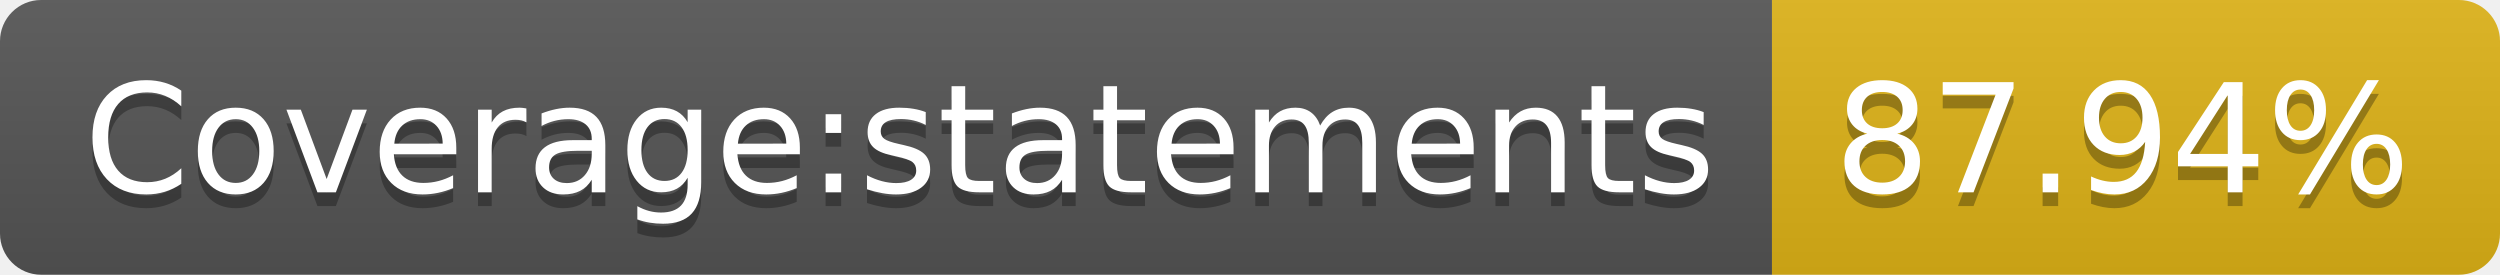
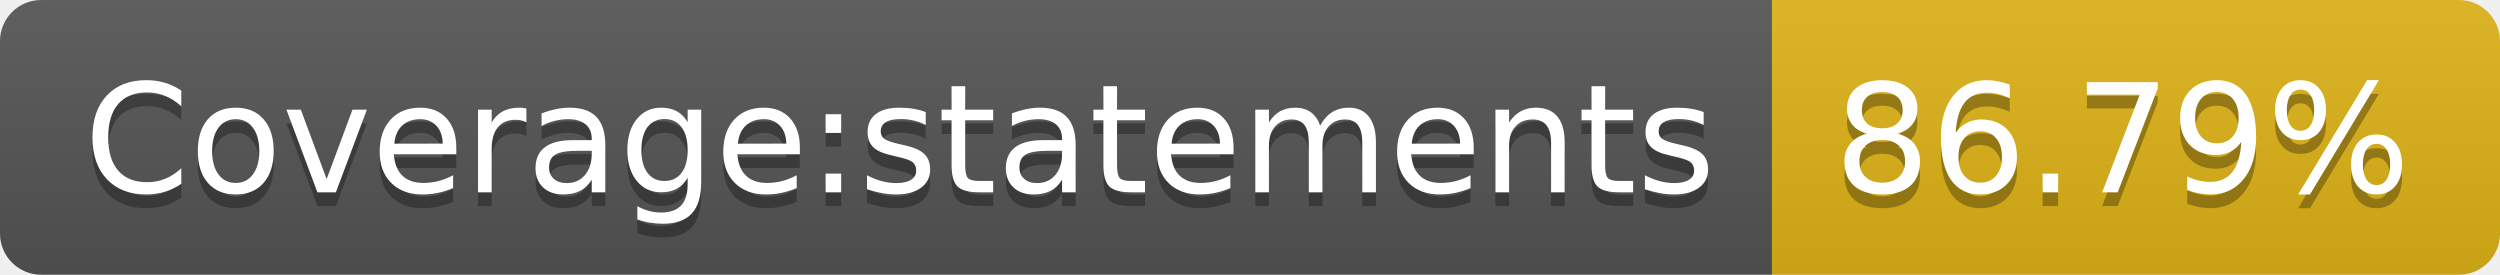
<svg xmlns="http://www.w3.org/2000/svg" width="182" height="20">
  <linearGradient id="s" x2="0" y2="100%">
    <stop offset="0" stop-color="#bbb" stop-opacity=".1" />
    <stop offset="1" stop-opacity=".1" />
  </linearGradient>
  <clipPath id="r">
    <rect width="182" height="20" rx="3" fill="#fff" />
  </clipPath>
  <g clip-path="url(#r)">
    <rect width="129" height="20" fill="#555" />
    <rect x="129" width="53" height="20" fill="#dfb317" />
    <rect width="182" height="20" fill="url(#s)" />
  </g>
  <g fill="#fff" text-anchor="middle" font-family="Verdana,Geneva,DejaVu Sans,sans-serif" text-rendering="geometricPrecision" font-size="110">
    <text x="655" y="150" fill="#010101" fill-opacity=".3" transform="scale(.1)" textLength="1190">Coverage:statements</text>
    <text x="655" y="140" transform="scale(.1)" textLength="1190">Coverage:statements</text>
-     <text x="1545" y="150" fill="#010101" fill-opacity=".3" transform="scale(.1)" textLength="430">87.94%</text>
-     <text x="1545" y="140" transform="scale(.1)" textLength="430">87.94%</text>
+     <text x="1545" y="150" fill="#010101" fill-opacity=".3" transform="scale(.1)" textLength="430">86.79%</text>
+     <text x="1545" y="140" transform="scale(.1)" textLength="430">86.79%</text>
  </g>
</svg>
